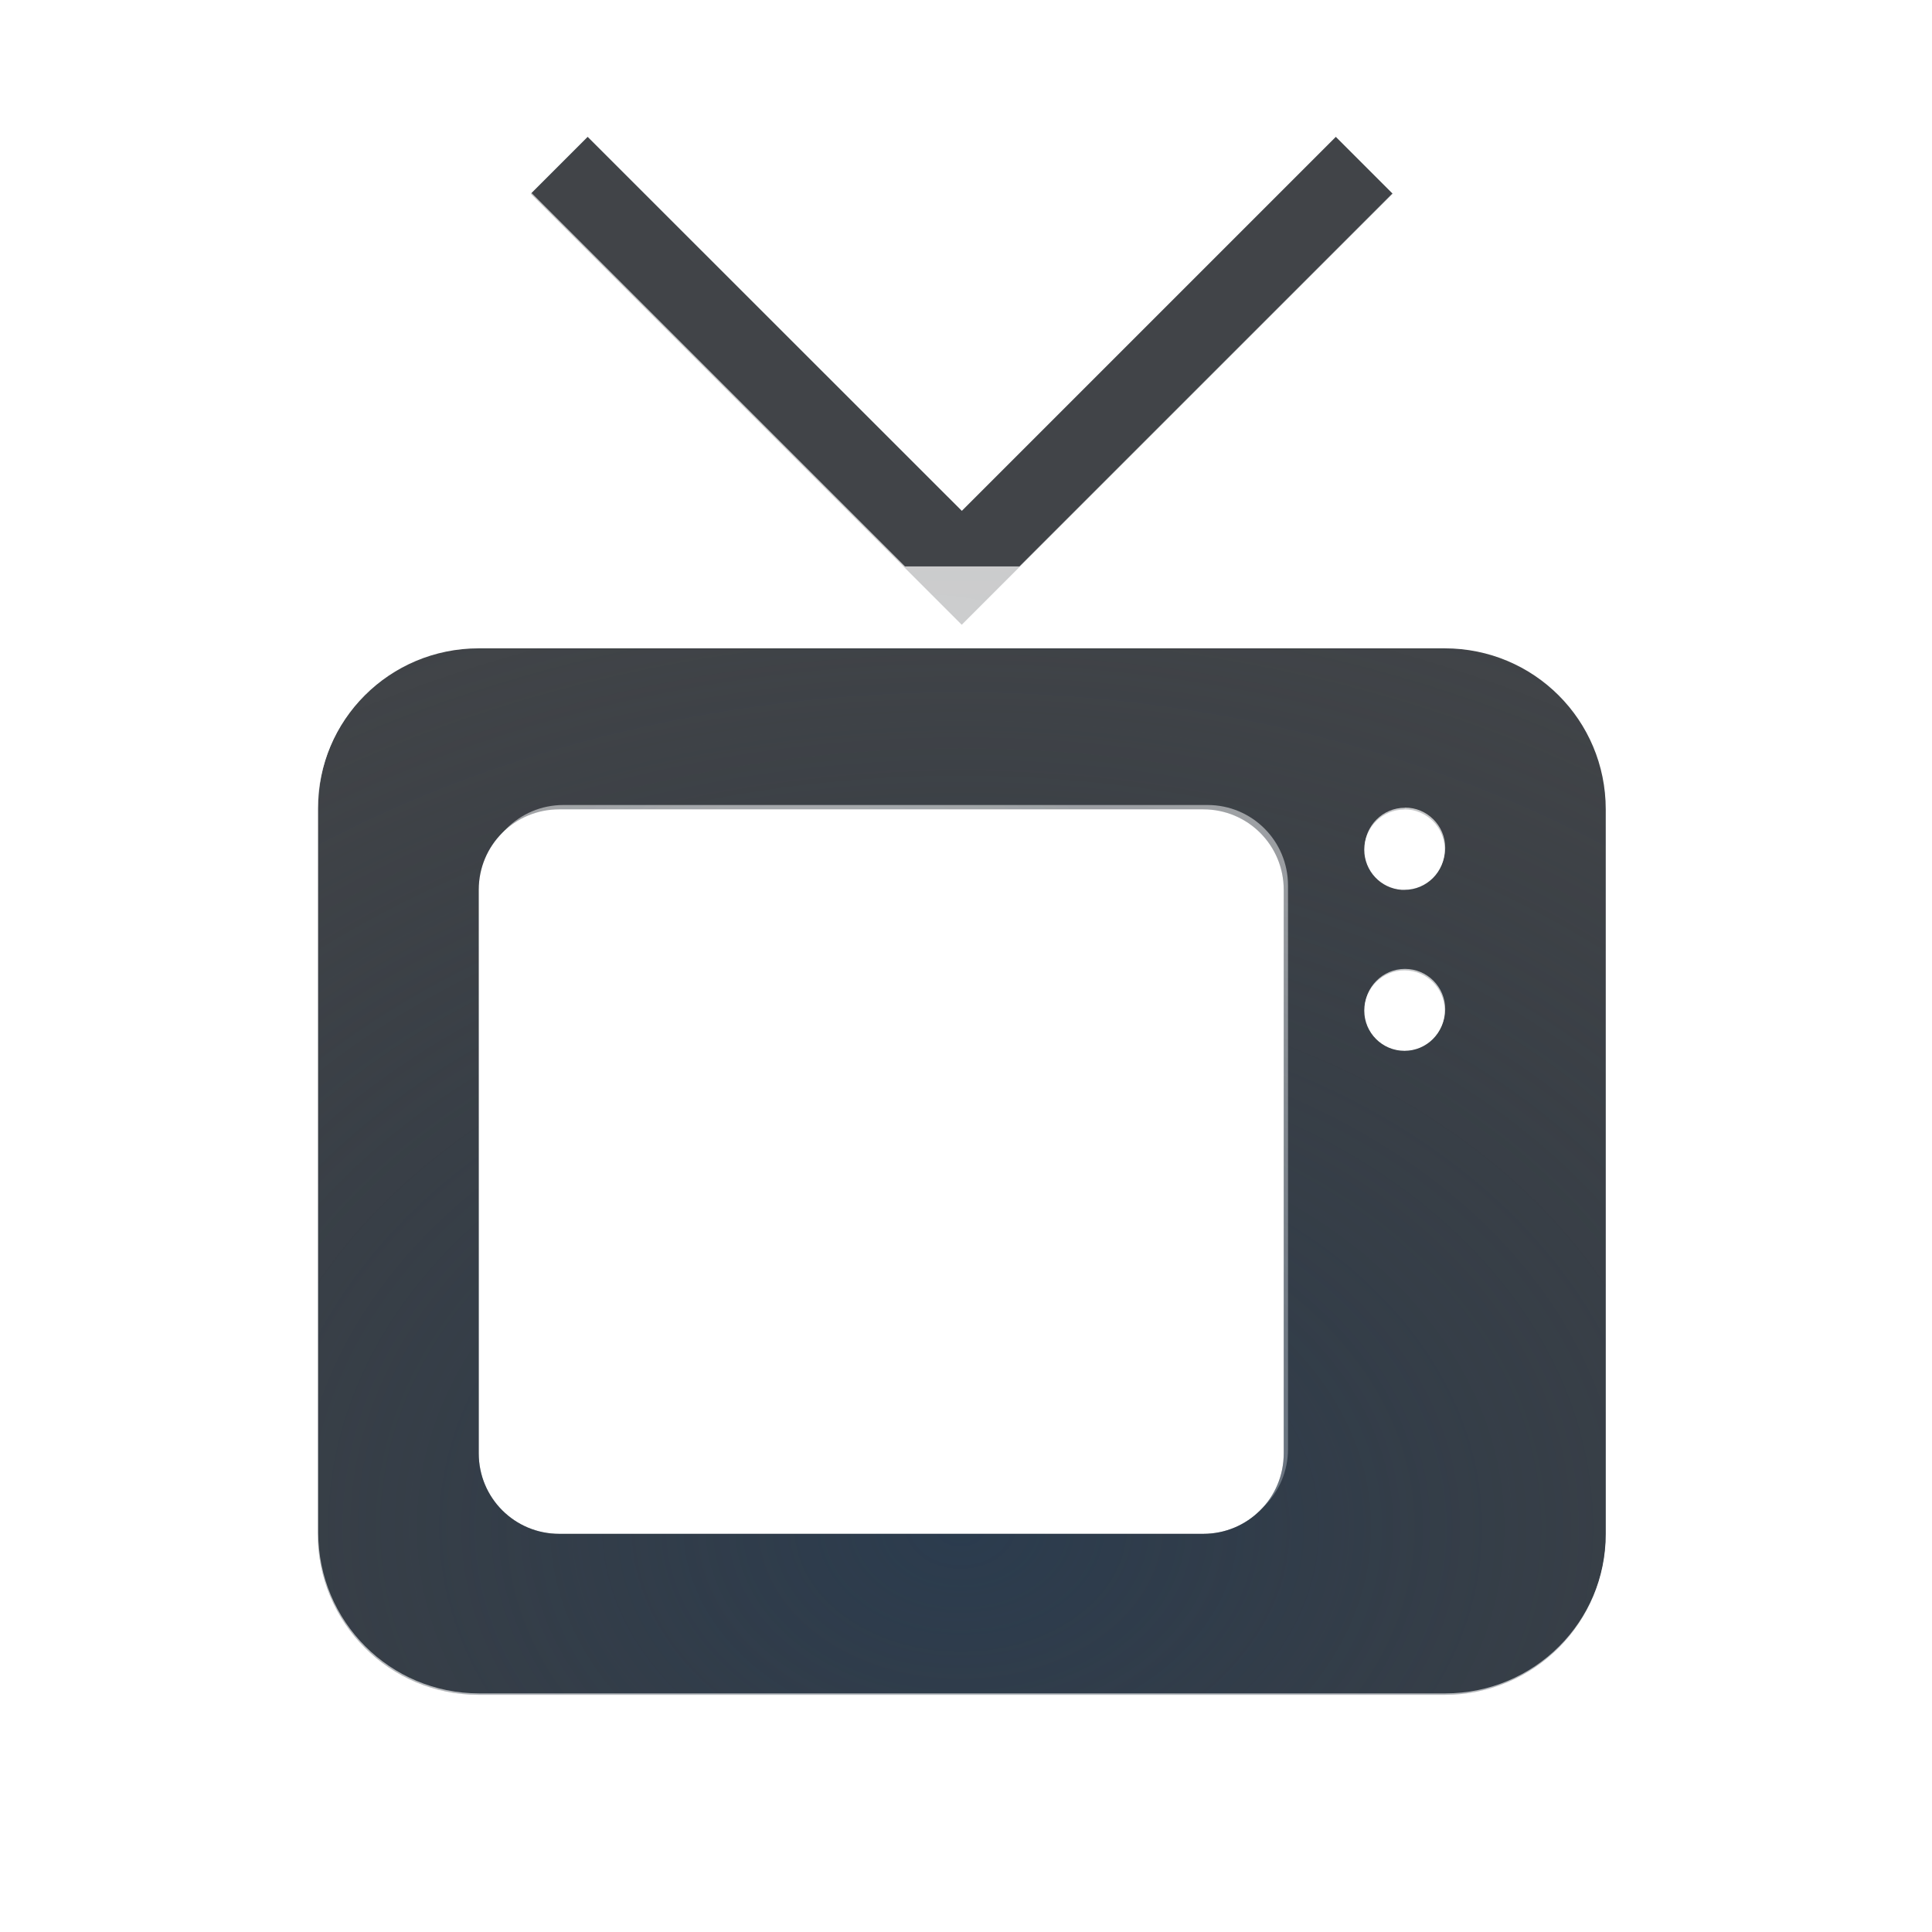
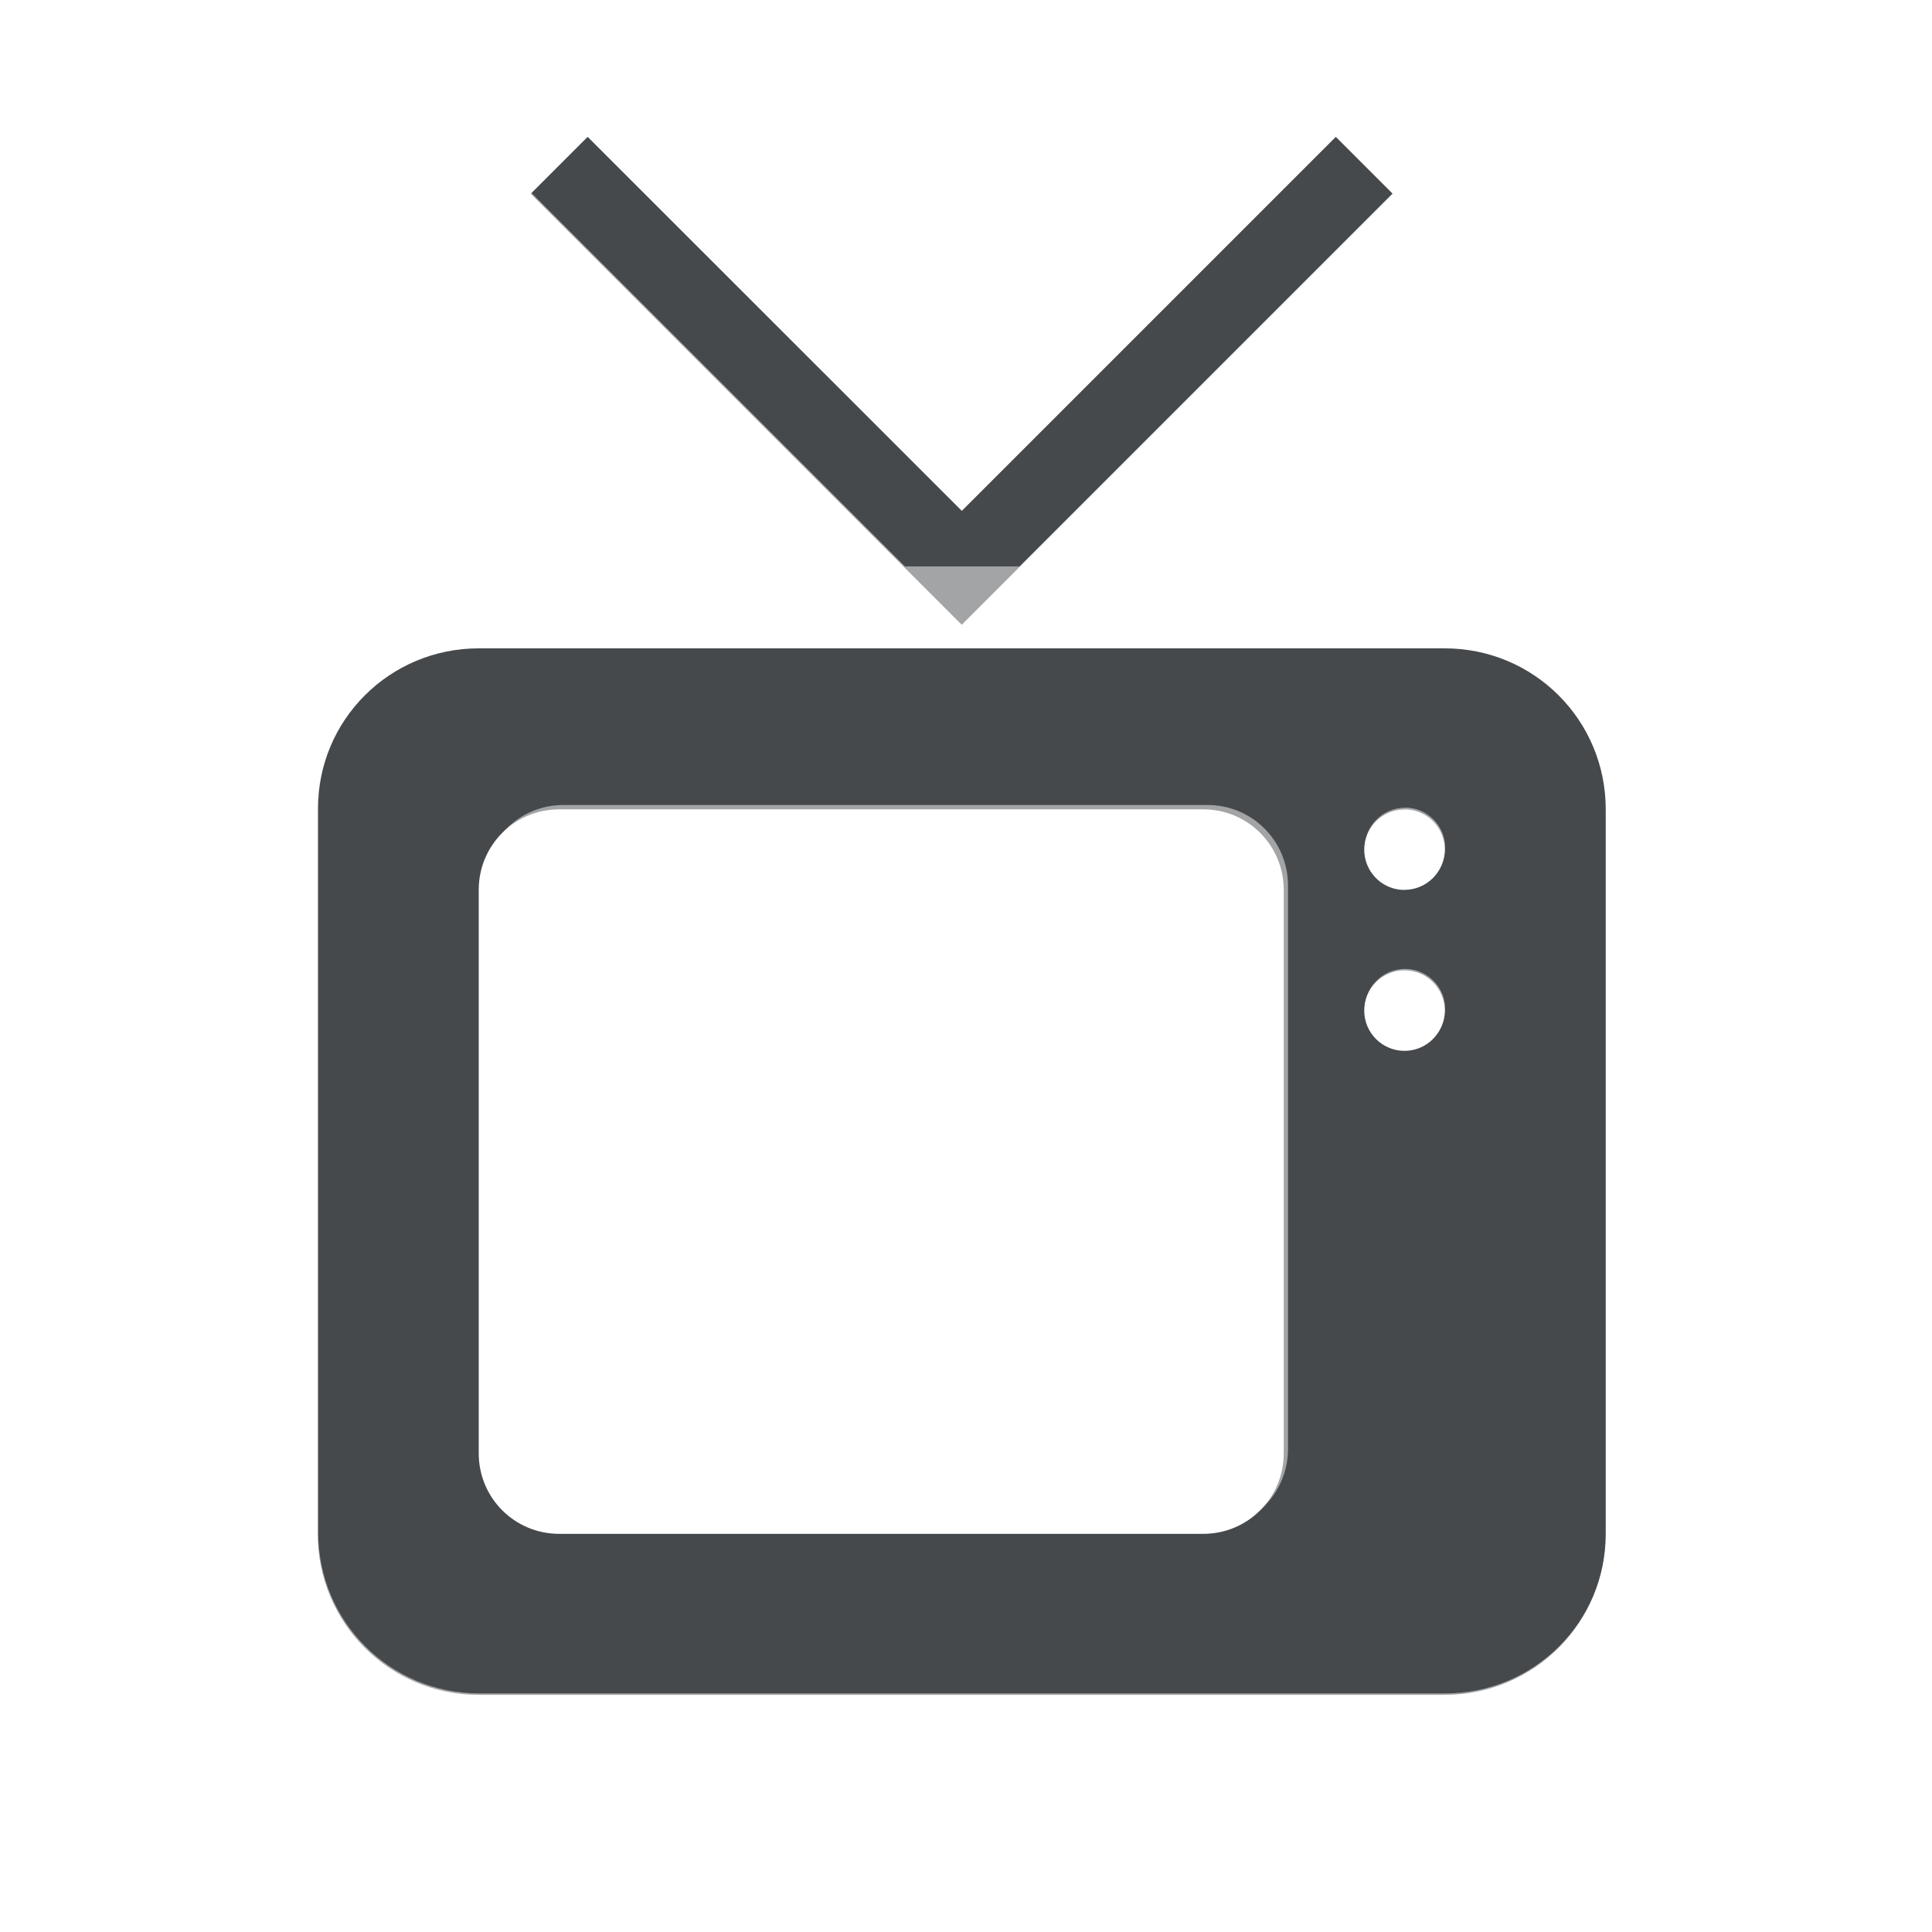
- <svg xmlns="http://www.w3.org/2000/svg" xmlns:xlink="http://www.w3.org/1999/xlink" width="24" height="24" version="1.1">
+ <svg xmlns="http://www.w3.org/2000/svg" width="24" height="24" version="1.1">
  <defs>
-     <radialGradient id="b" cx="7800.1" cy="-3926.4" r="6.5" gradientTransform="matrix(-7.7857e-6,1.8461,-2,-1.5122e-5,-7844.7,-14396)" gradientUnits="userSpaceOnUse">
-       <stop stop-color="#ffffff" stop-opacity=".749" offset="0" />
-       <stop stop-color="#ffffff" stop-opacity=".605" offset="1" />
-     </radialGradient>
-     <radialGradient id="a" cx="8" cy="13.342" r="6" gradientTransform="matrix(2.6667,0,0,2,-9.4,-7.7)" gradientUnits="userSpaceOnUse">
-       <stop stop-color="#213851" stop-opacity=".906" offset="0" />
-       <stop stop-color="#27303a" stop-opacity="0" offset="1" />
-     </radialGradient>
-     <radialGradient id="c" cx="7800.7" cy="-3926.4" r="6.5" gradientTransform="matrix(8.5282e-6 2.5506 -2.7632 0 -10838 -19887)" gradientUnits="userSpaceOnUse" xlink:href="#b" />
-     <radialGradient id="d" cx="-3354.2" cy="2106.4" r="3.5" gradientTransform="matrix(1.1619 0 0 1.0893 3907.6 -2282.2)" gradientUnits="userSpaceOnUse" xlink:href="#b" />
+     <style id="current-color-scheme" type="text/css">.ColorScheme-Text {color:#090d11;}.ColorScheme-Background{color:#ffffff;}</style>
  </defs>
-   <path d="m7.3 1.7-0.707 0.707 5.354 5.354 5.354-5.354-0.707-0.707-4.646 4.646zm-1.353 6.354c-1.108 0-2 0.892-2 2v9c0 1.108 0.892 2 2 2h12c1.108 0 2-0.892 2-2v-9c0-1.108-0.892-2-2-2zm1 2h8c0.554 0 1 0.446 1 1v7c0 0.554-0.446 1-1 1h-8c-0.554 0-1-0.446-1-1v-7c0-0.554 0.446-1 1-1zm10.5 0c0.276 0 0.5 0.224 0.5 0.5s-0.224 0.5-0.5 0.5c-0.012-2e-4 -0.023-9e-4 -0.035 0-0.262-0.018-0.464-0.236-0.465-0.498 0-0.276 0.224-0.5 0.5-0.5zm0 2c0.276 0 0.5 0.224 0.5 0.5s-0.224 0.5-0.5 0.5-0.5-0.224-0.5-0.5 0.224-0.5 0.5-0.5z" fill="#090d11" fill-opacity=".766" style="paint-order:normal" />
-   <path d="m7 10c-0.554 0-1 0.446-1 1v7c0 0.554 0.446 1 1 1h8c0.554 0 1-0.446 1-1v-7c0-0.554-0.446-1-1-1z" fill="url(#d)" style="paint-order:normal" />
-   <path d="m7.3 1.7-0.707 0.707 5.354 5.354 5.354-5.354-0.707-0.707-4.646 4.646zm-1.353 6.354c-1.108 0-2 0.892-2 2v9c0 1.108 0.892 2 2 2h12c1.108 0 2-0.892 2-2v-9c0-1.108-0.892-2-2-2zm1 2h8c0.554 0 1 0.446 1 1v7c0 0.554-0.446 1-1 1h-8c-0.554 0-1-0.446-1-1v-7c0-0.554 0.446-1 1-1zm10.5 0c0.276 0 0.5 0.224 0.5 0.5s-0.224 0.5-0.5 0.5c-0.012-2e-4 -0.023-9e-4 -0.035 0-0.262-0.018-0.464-0.236-0.465-0.498 0-0.276 0.224-0.5 0.5-0.5zm0 2c0.276 0 0.5 0.224 0.5 0.5s-0.224 0.5-0.5 0.5-0.5-0.224-0.5-0.5 0.224-0.5 0.5-0.5z" fill="url(#a)" fill-opacity=".753" style="paint-order:normal" />
-   <path d="m18.4 1.3-5.736 5.736h-1.422l-5.727-5.727-0.707 0.707 5.019 5.019h-3.875c-1.645 0-3 1.355-3 3v9c0 1.645 1.355 3 3 3h12c1.645 0 3-1.355 3-3v-9c0-1.645-1.369-3.21-3-3h-3.877l5.029-5.029zm-12.447 6.736h12c1.108 0 2 0.892 2 2v9c0 1.108-0.892 2-2 2h-12c-1.108 0-2-0.892-2-2v-9c0-1.108 0.892-2 2-2zm11.5 1.998c-0.276 0-0.5 0.224-0.5 0.5 4e-4 0.262 0.203 0.48 0.465 0.498h0.035c0.276 0 0.5-0.224 0.5-0.5s-0.224-0.5-0.5-0.5zm0 2.002c-0.276 0-0.5 0.224-0.5 0.5s0.224 0.5 0.5 0.5 0.5-0.224 0.5-0.5-0.224-0.5-0.5-0.5z" fill="url(#c)" style="paint-order:normal" />
+   <path d="m7.3 1.7-0.707 0.707 5.354 5.354 5.354-5.354-0.707-0.707-4.646 4.646zm-1.353 6.354c-1.108 0-2 0.892-2 2v9c0 1.108 0.892 2 2 2h12c1.108 0 2-0.892 2-2v-9c0-1.108-0.892-2-2-2zm1 2h8c0.554 0 1 0.446 1 1v7c0 0.554-0.446 1-1 1h-8c-0.554 0-1-0.446-1-1v-7c0-0.554 0.446-1 1-1zm10.5 0c0.276 0 0.5 0.224 0.5 0.5s-0.224 0.5-0.5 0.5c-0.012-2e-4 -0.023-9e-4 -0.035 0-0.262-0.018-0.464-0.236-0.465-0.498 0-0.276 0.224-0.5 0.5-0.5zm0 2c0.276 0 0.5 0.224 0.5 0.5s-0.224 0.5-0.5 0.5-0.5-0.224-0.5-0.5 0.224-0.5 0.5-0.5z" style="fill:currentColor;fill-opacity:0.75;" class="ColorScheme-Text" />
+   <path d="m7 10c-0.554 0-1 0.446-1 1v7c0 0.554 0.446 1 1 1h8c0.554 0 1-0.446 1-1v-7c0-0.554-0.446-1-1-1z" style="fill:currentColor;fill-opacity:0.5;" class="ColorScheme-Background" />
+   <path d="m18.4 1.3-5.736 5.736h-1.422l-5.727-5.727-0.707 0.707 5.019 5.019h-3.875c-1.645 0-3 1.355-3 3v9c0 1.645 1.355 3 3 3h12c1.645 0 3-1.355 3-3v-9c0-1.645-1.369-3.21-3-3h-3.877l5.029-5.029zm-12.447 6.736h12c1.108 0 2 0.892 2 2v9c0 1.108-0.892 2-2 2h-12c-1.108 0-2-0.892-2-2v-9c0-1.108 0.892-2 2-2zm11.5 1.998c-0.276 0-0.5 0.224-0.5 0.5 4e-4 0.262 0.203 0.48 0.465 0.498h0.035c0.276 0 0.5-0.224 0.5-0.5s-0.224-0.5-0.5-0.5zm0 2.002c-0.276 0-0.5 0.224-0.5 0.5s0.224 0.5 0.5 0.5 0.5-0.224 0.5-0.5-0.224-0.5-0.5-0.5z" style="fill:currentColor;fill-opacity:0.5;" class="ColorScheme-Background" />
</svg>
